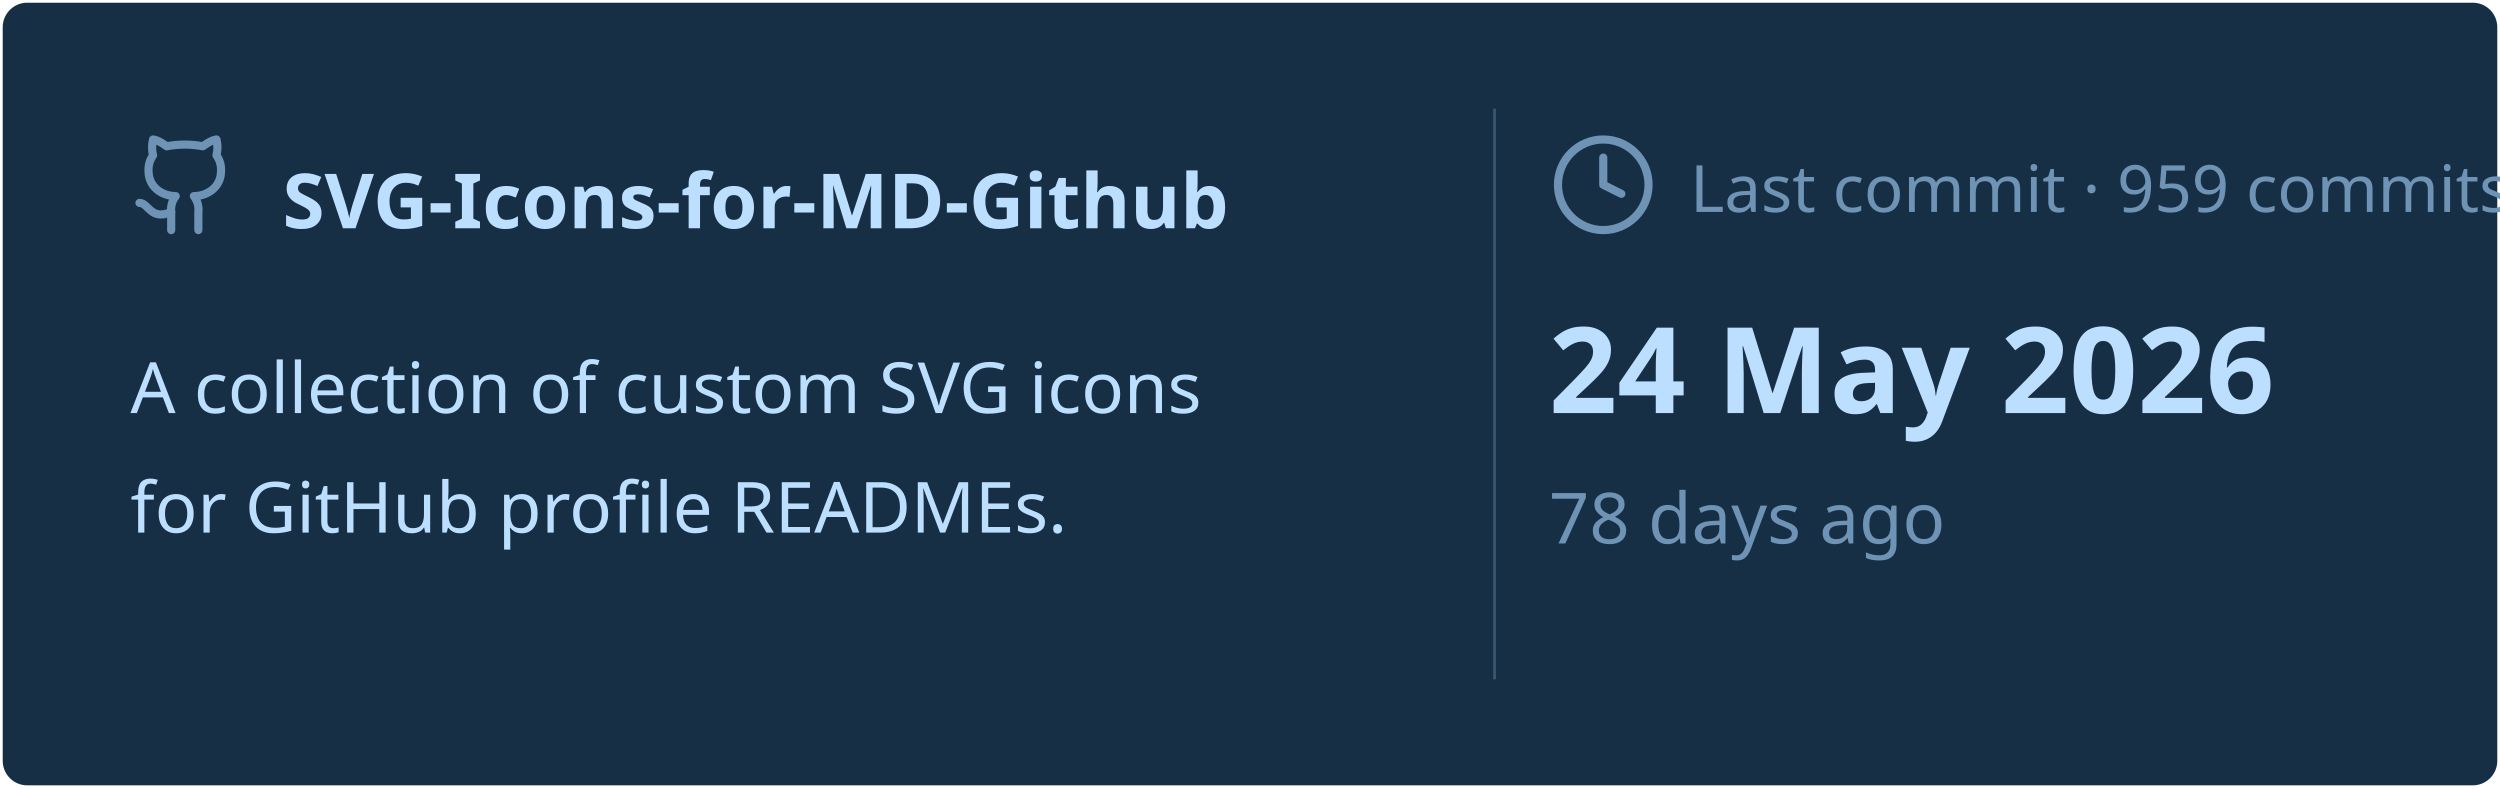
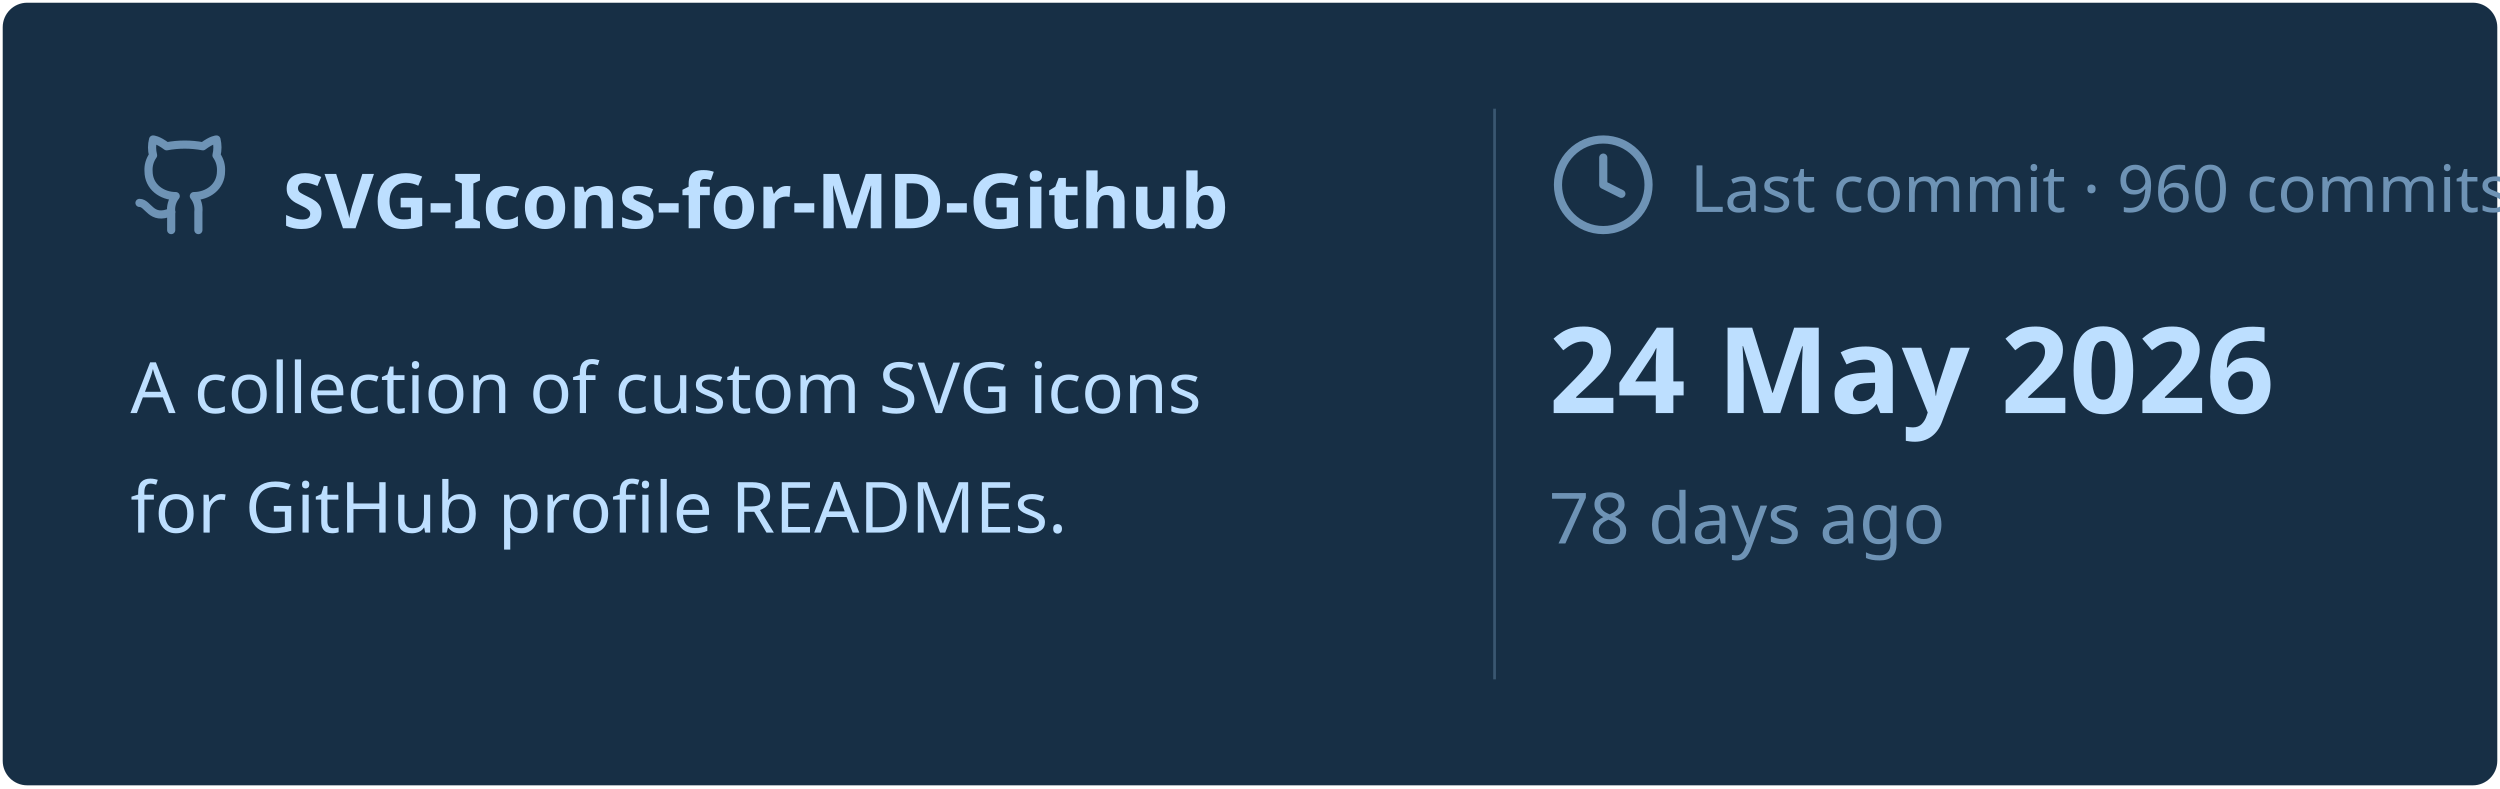
<svg xmlns="http://www.w3.org/2000/svg" viewBox="0 0 460 145" width="460px" height="145px">
  <rect stroke="#000000" stroke-opacity="0" fill="#172F45" rx="4.5" x="0.5" y="0.5" width="459" height="144" />
  <g transform="translate(24, 42)">
    <svg x="0" y="-18" width="20" height="20" viewBox="0 0 24 24" fill="none" stroke="#6E93B5" stroke-width="1.8" stroke-linecap="round" stroke-linejoin="round">
      <path d="M15 22v-4a4.8 4.8 0 0 0-1-3.5c3 0 6-2 6-5.5.08-1.25-.27-2.48-1-3.5.28-1.15.28-2.35 0-3.5 0 0-1 0-3 1.5-2.64-.5-5.36-.5-8 0C6 2 5 2 5 2c-.3 1.15-.3 2.35 0 3.5A5.403 5.403 0 0 0 4 9c0 3.5 3 5.5 6 5.5-.39.49-.68 1.05-.85 1.65-.17.6-.22 1.23-.15 1.85v4" />
      <path d="M9 18c-4.51 2-5-2-7-2" />
    </svg>
    <text x="28" y="0" font-family="&quot;Segoe UI&quot;, Ubuntu, sans-serif" font-size="14" font-weight="700" fill="#BDDFFF">SVG-Icons-for-MD-Github</text>
  </g>
  <text x="24" y="76" font-family="&quot;Segoe UI&quot;, Ubuntu, sans-serif" font-size="13" font-weight="400" fill="#BDDFFF">A collection of custom SVG icons</text>
  <text x="24" y="98" font-family="&quot;Segoe UI&quot;, Ubuntu, sans-serif" font-size="13" font-weight="400" fill="#BDDFFF">for GitHub profile READMEs.</text>
  <line x1="275" y1="20" x2="275" y2="125" stroke="#6E93B5" stroke-width="0.5" stroke-opacity="0.4" />
  <svg x="285" y="24" width="20" height="20" viewBox="0 0 24 24" fill="none" stroke="#6E93B5" stroke-width="1.8" stroke-linecap="round" stroke-linejoin="round">
    <circle cx="12" cy="12" r="10" />
    <polyline points="12 6 12 12 16 14" />
  </svg>
-   <text x="311" y="39" font-family="&quot;Segoe UI&quot;, Ubuntu, sans-serif" font-size="12" font-weight="400" fill="#6E93B5">Last commit · 959 commits</text>
+   <text x="311" y="39" font-family="&quot;Segoe UI&quot;, Ubuntu, sans-serif" font-size="12" font-weight="400" fill="#6E93B5">Last commit · 960 commits</text>
  <text x="285" y="76" font-family="&quot;Segoe UI&quot;, Ubuntu, sans-serif" font-size="22" font-weight="700" fill="#BDDFFF">24 May 2026</text>
  <text x="285" y="100" font-family="&quot;Segoe UI&quot;, Ubuntu, sans-serif" font-size="13" font-weight="400" fill="#6E93B5">78 days ago</text>
</svg>
